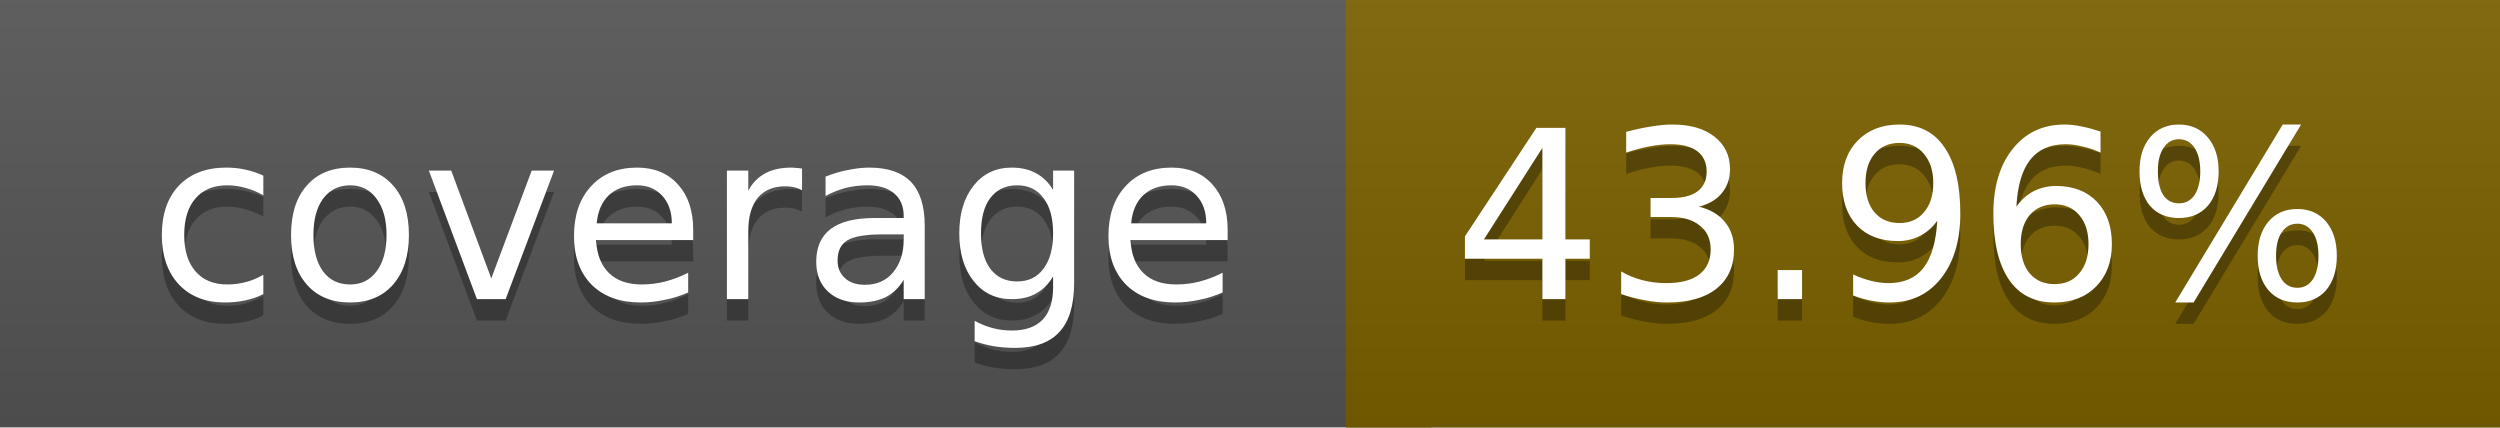
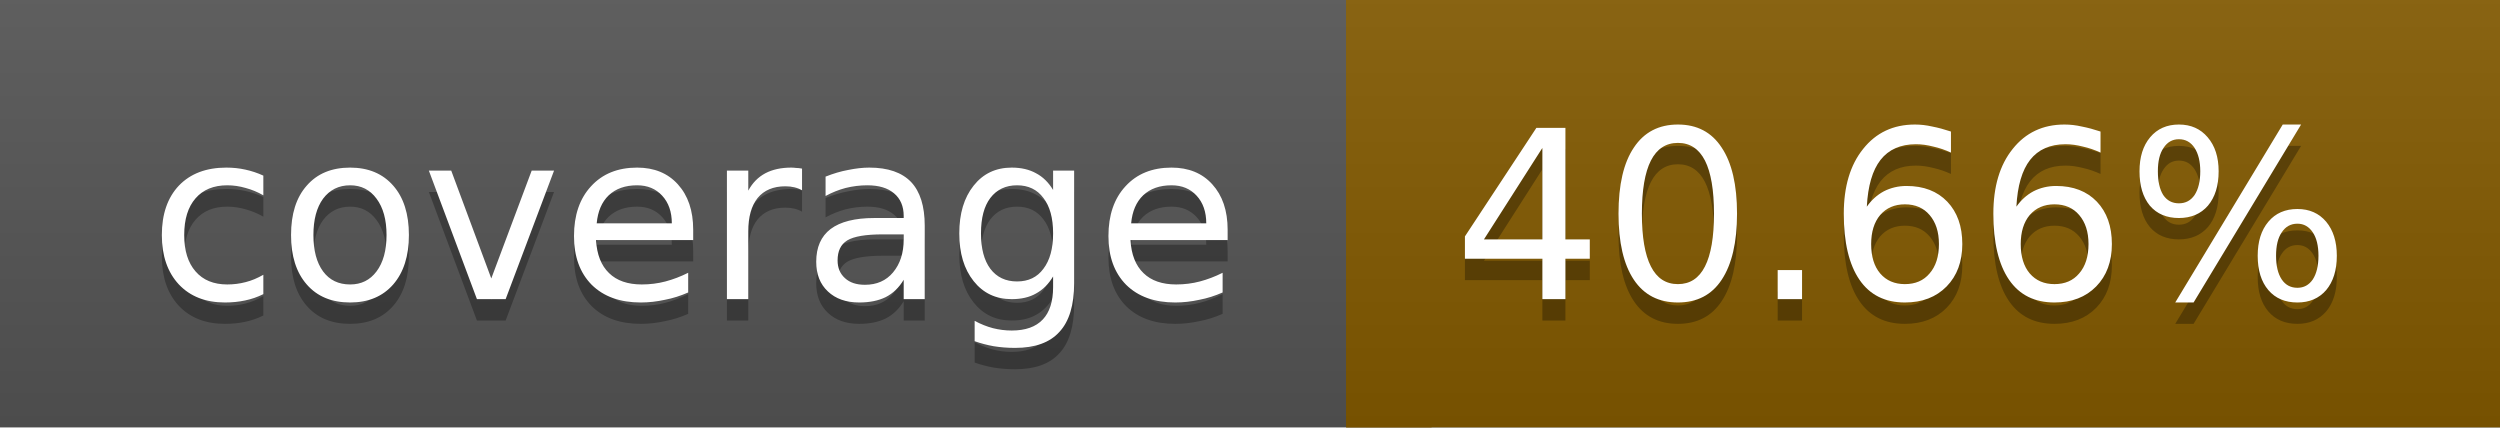
<svg xmlns="http://www.w3.org/2000/svg" width="117" height="20">
  <linearGradient id="a" x2="0" y2="100%">
    <stop offset="0" stop-color="#bbb" stop-opacity=".1" />
    <stop offset="1" stop-opacity=".1" />
  </linearGradient>
  <rect rx="0" width="117" height="20" fill="#555" />
-   <rect rx="0" x="63" width="54" height="20" fill="#7c6100" />
-   <path fill="#7c6100" d="M63 0h4v20h-4z" />
+   <rect rx="0" x="63" width="54" height="20" fill="#835a00" />
+   <path fill="#835a00" d="M63 0h4v20h-4z" />
  <rect rx="0" width="117" height="20" fill="url(#a)" />
  <g fill="#fff" text-anchor="middle" font-family="DejaVu Sans,Verdana,Geneva,sans-serif" font-size="11">
    <text x="32.5" y="15" fill="#010101" fill-opacity=".3">coverage</text>
    <text x="32.5" y="14">coverage</text>
-     <text x="89" y="15" fill="#010101" fill-opacity=".3">43.96%</text>
-     <text x="89" y="14">43.96%</text>
+     <text x="89" y="15" fill="#010101" fill-opacity=".3">40.66%</text>
+     <text x="89" y="14">40.66%</text>
  </g>
</svg>
